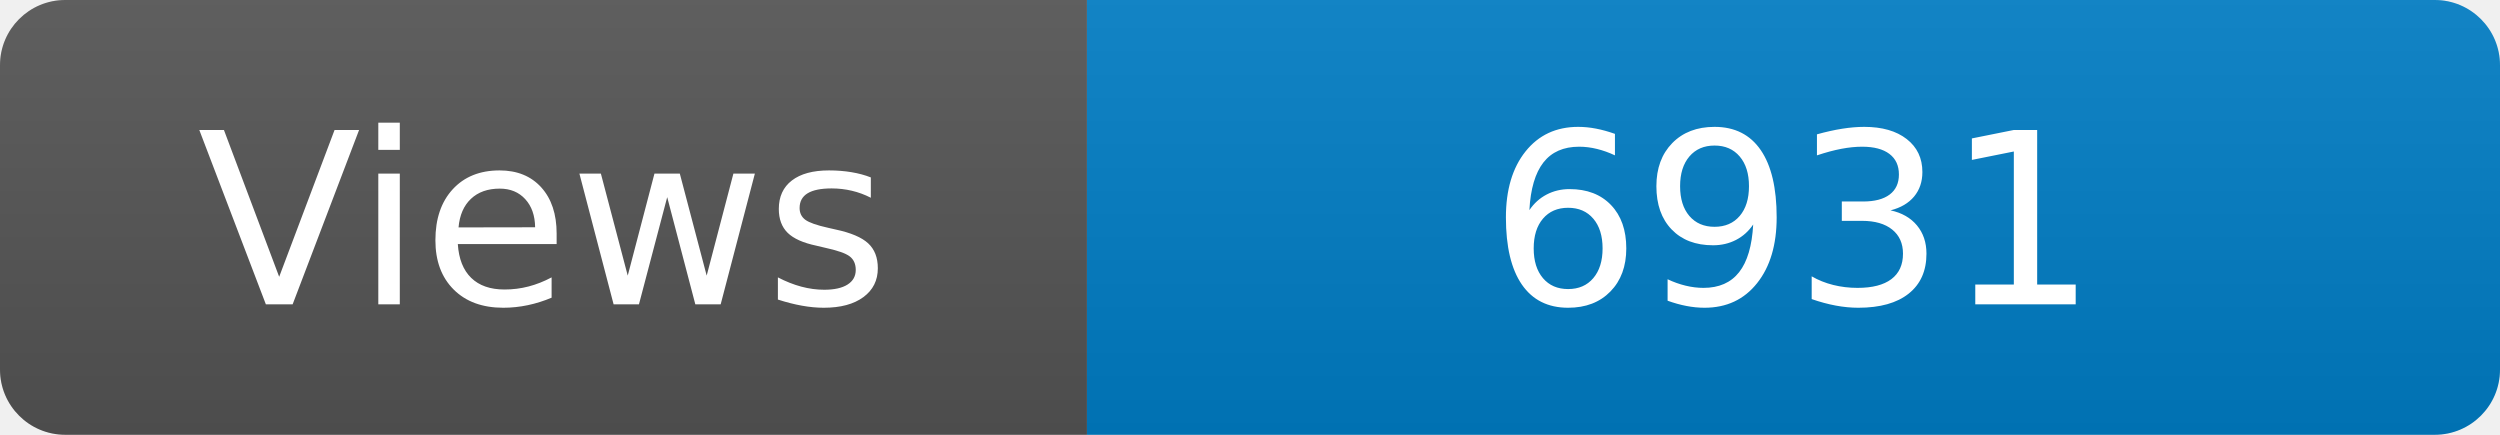
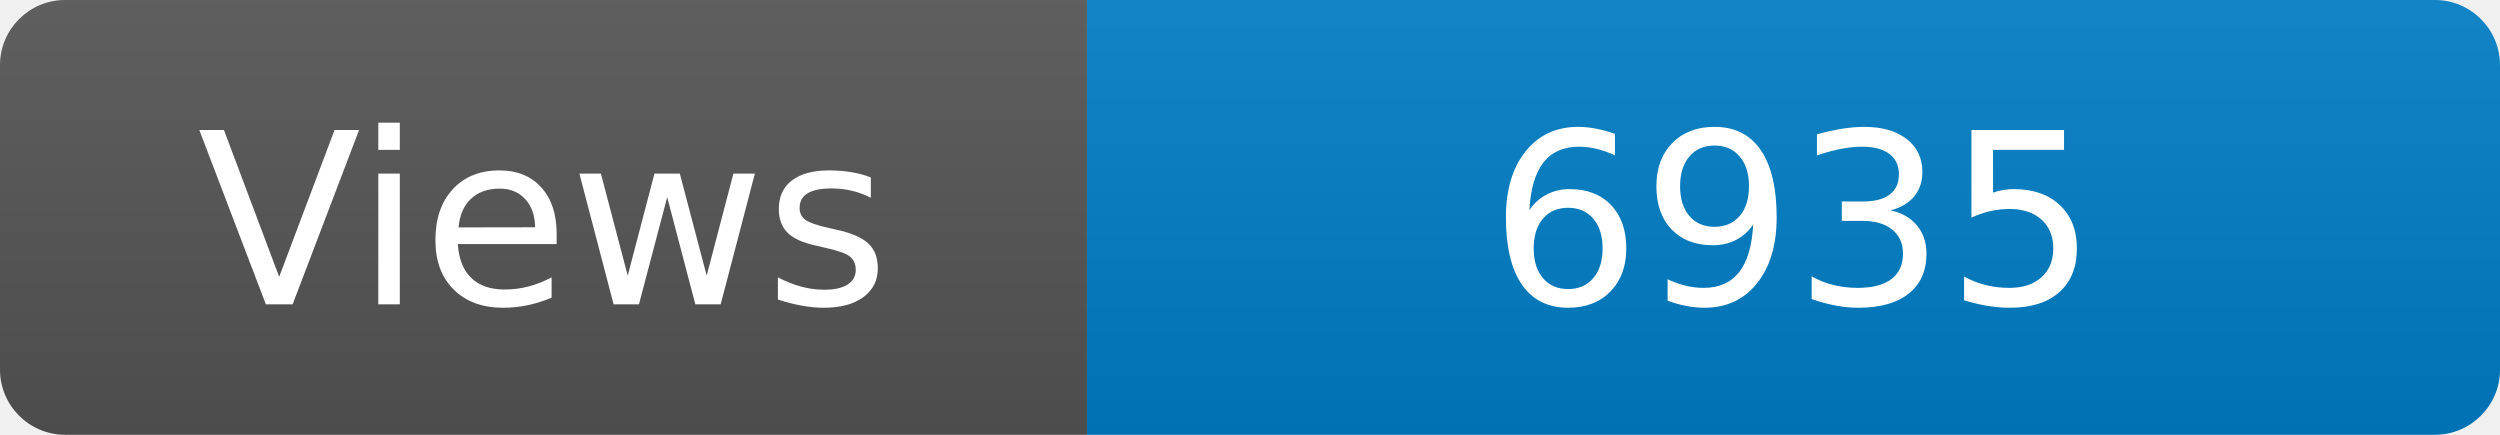
<svg xmlns="http://www.w3.org/2000/svg" width="115" height="20" role="img" aria-label="Maintained?: yes">
  <linearGradient id="s" x2="0" y2="100%">
    <stop offset="0" stop-color="#bbb" stop-opacity=".1" />
    <stop offset="1" stop-opacity=".1" />
  </linearGradient>
  <clipPath id="r">
    <rect width="115" height="20" rx="3" fill="#fff" />
  </clipPath>
  <g clip-path="url(#r)">
    <rect width="50" height="20" fill="#555" />
    <rect x="50" width="160" height="20" fill="#007ec6" />
    <rect width="115" height="20" fill="url(#s)" />
  </g>
  <g fill="#fff" text-anchor="middle" font-family="Verdana,Geneva,DejaVu Sans,sans-serif" font-size="110">
    <text x="250" y="140" transform="scale(.1)" fill="#fff">Views</text>
-     <text x="825" y="140" transform="scale(.1)" fill="#fff">6931</text>
+     <text x="825" y="140" transform="scale(.1)" fill="#fff">6935</text>
  </g>
</svg>
